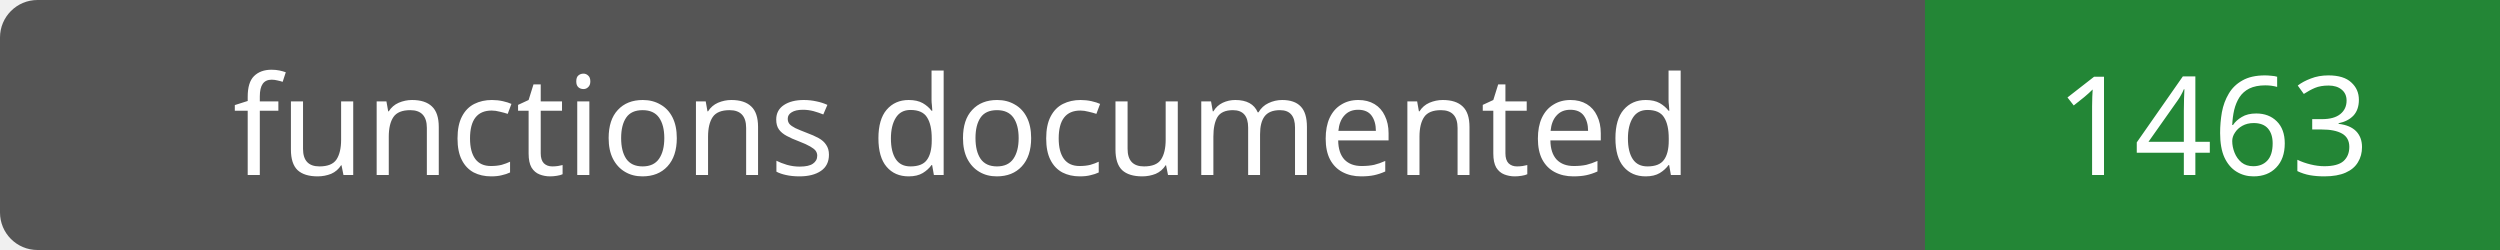
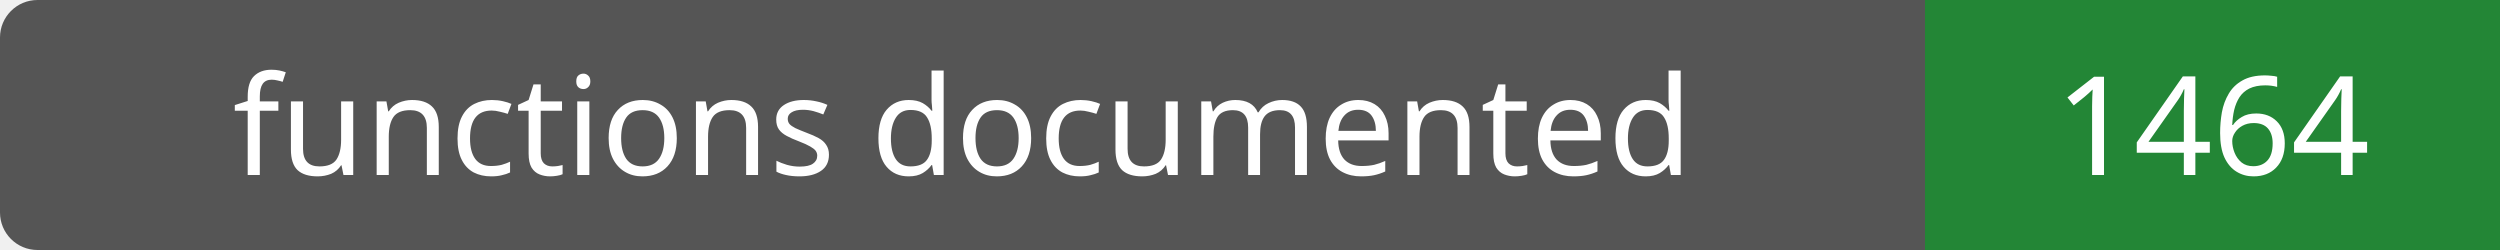
- <svg xmlns="http://www.w3.org/2000/svg" width="200" height="20" role="img" aria-label="functions documented: 1463">
+ <svg xmlns="http://www.w3.org/2000/svg" width="200" height="20" role="img" aria-label="functions documented: 1464">
  <rect width="200" height="20" rx="3" fill="#555" />
  <path fill="#238636" d="M154 0h46v20H154z" />
  <g fill="#fff" text-anchor="middle" font-family="Verdana,sans-serif" font-size="11">
    <text x="77.0" y="14">functions documented</text>
-     <text x="177.0" y="14">1463</text>
+     <text x="177.0" y="14">1464</text>
  </g>
</svg>
